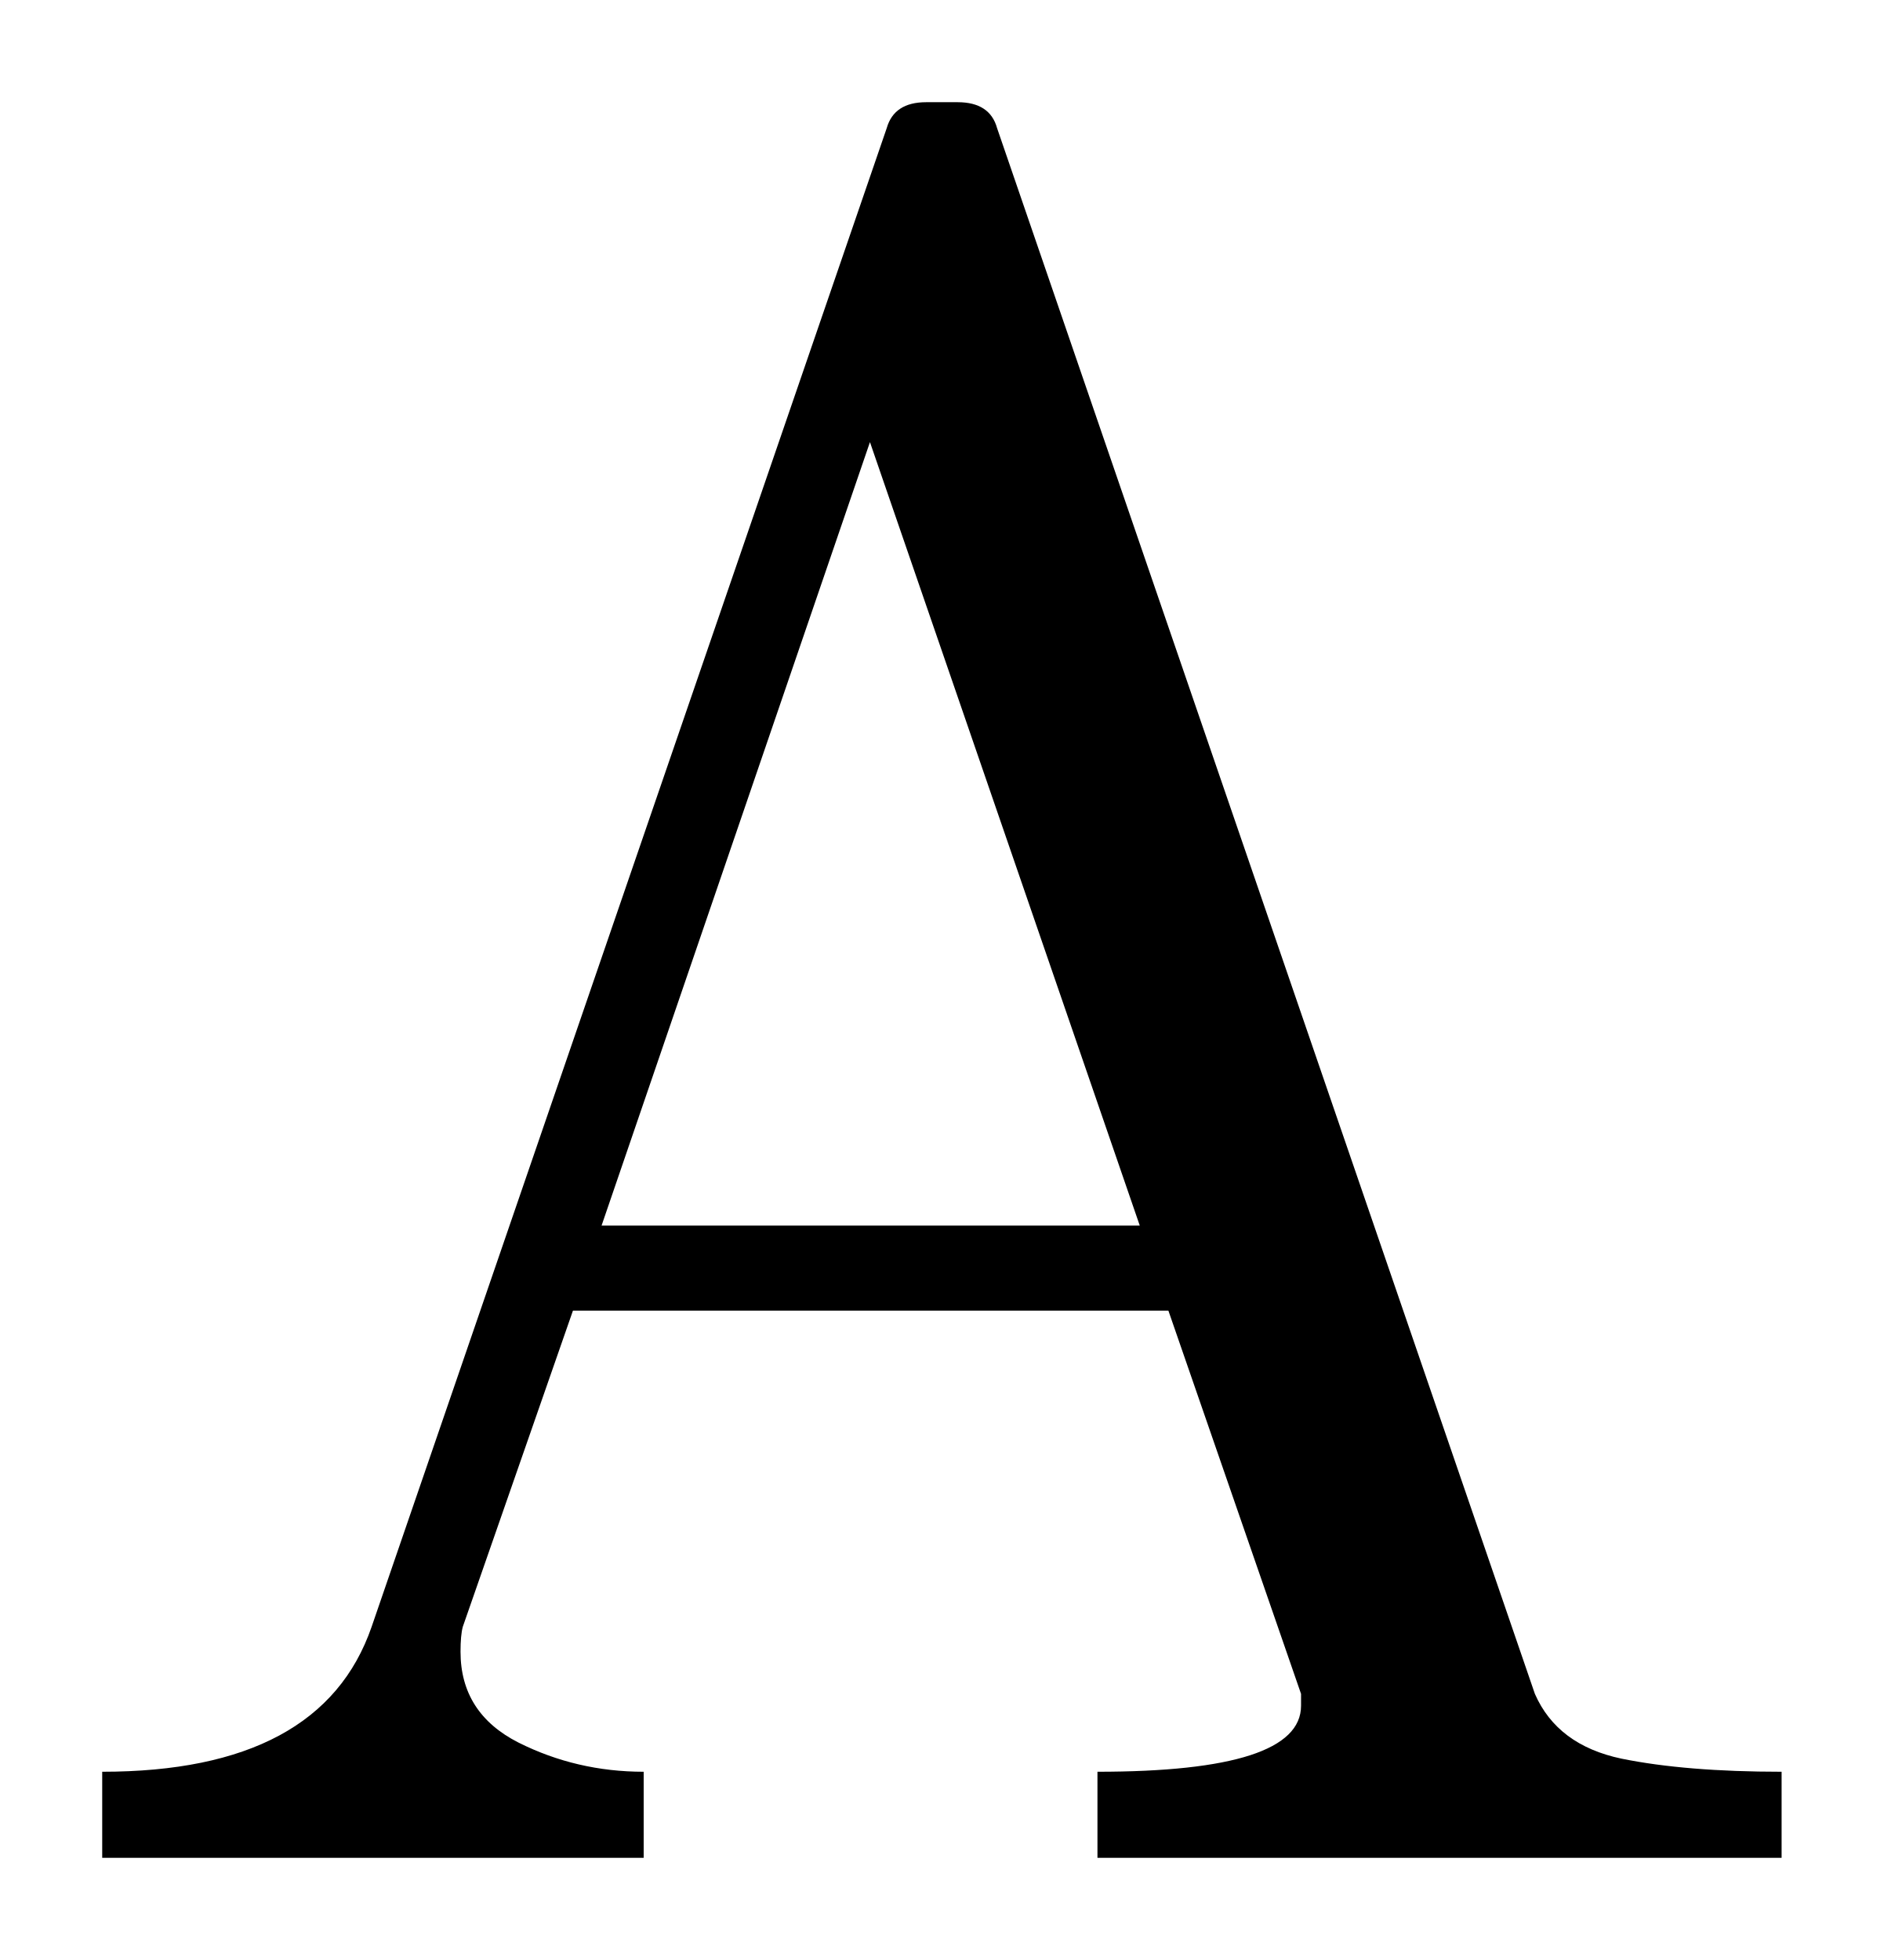
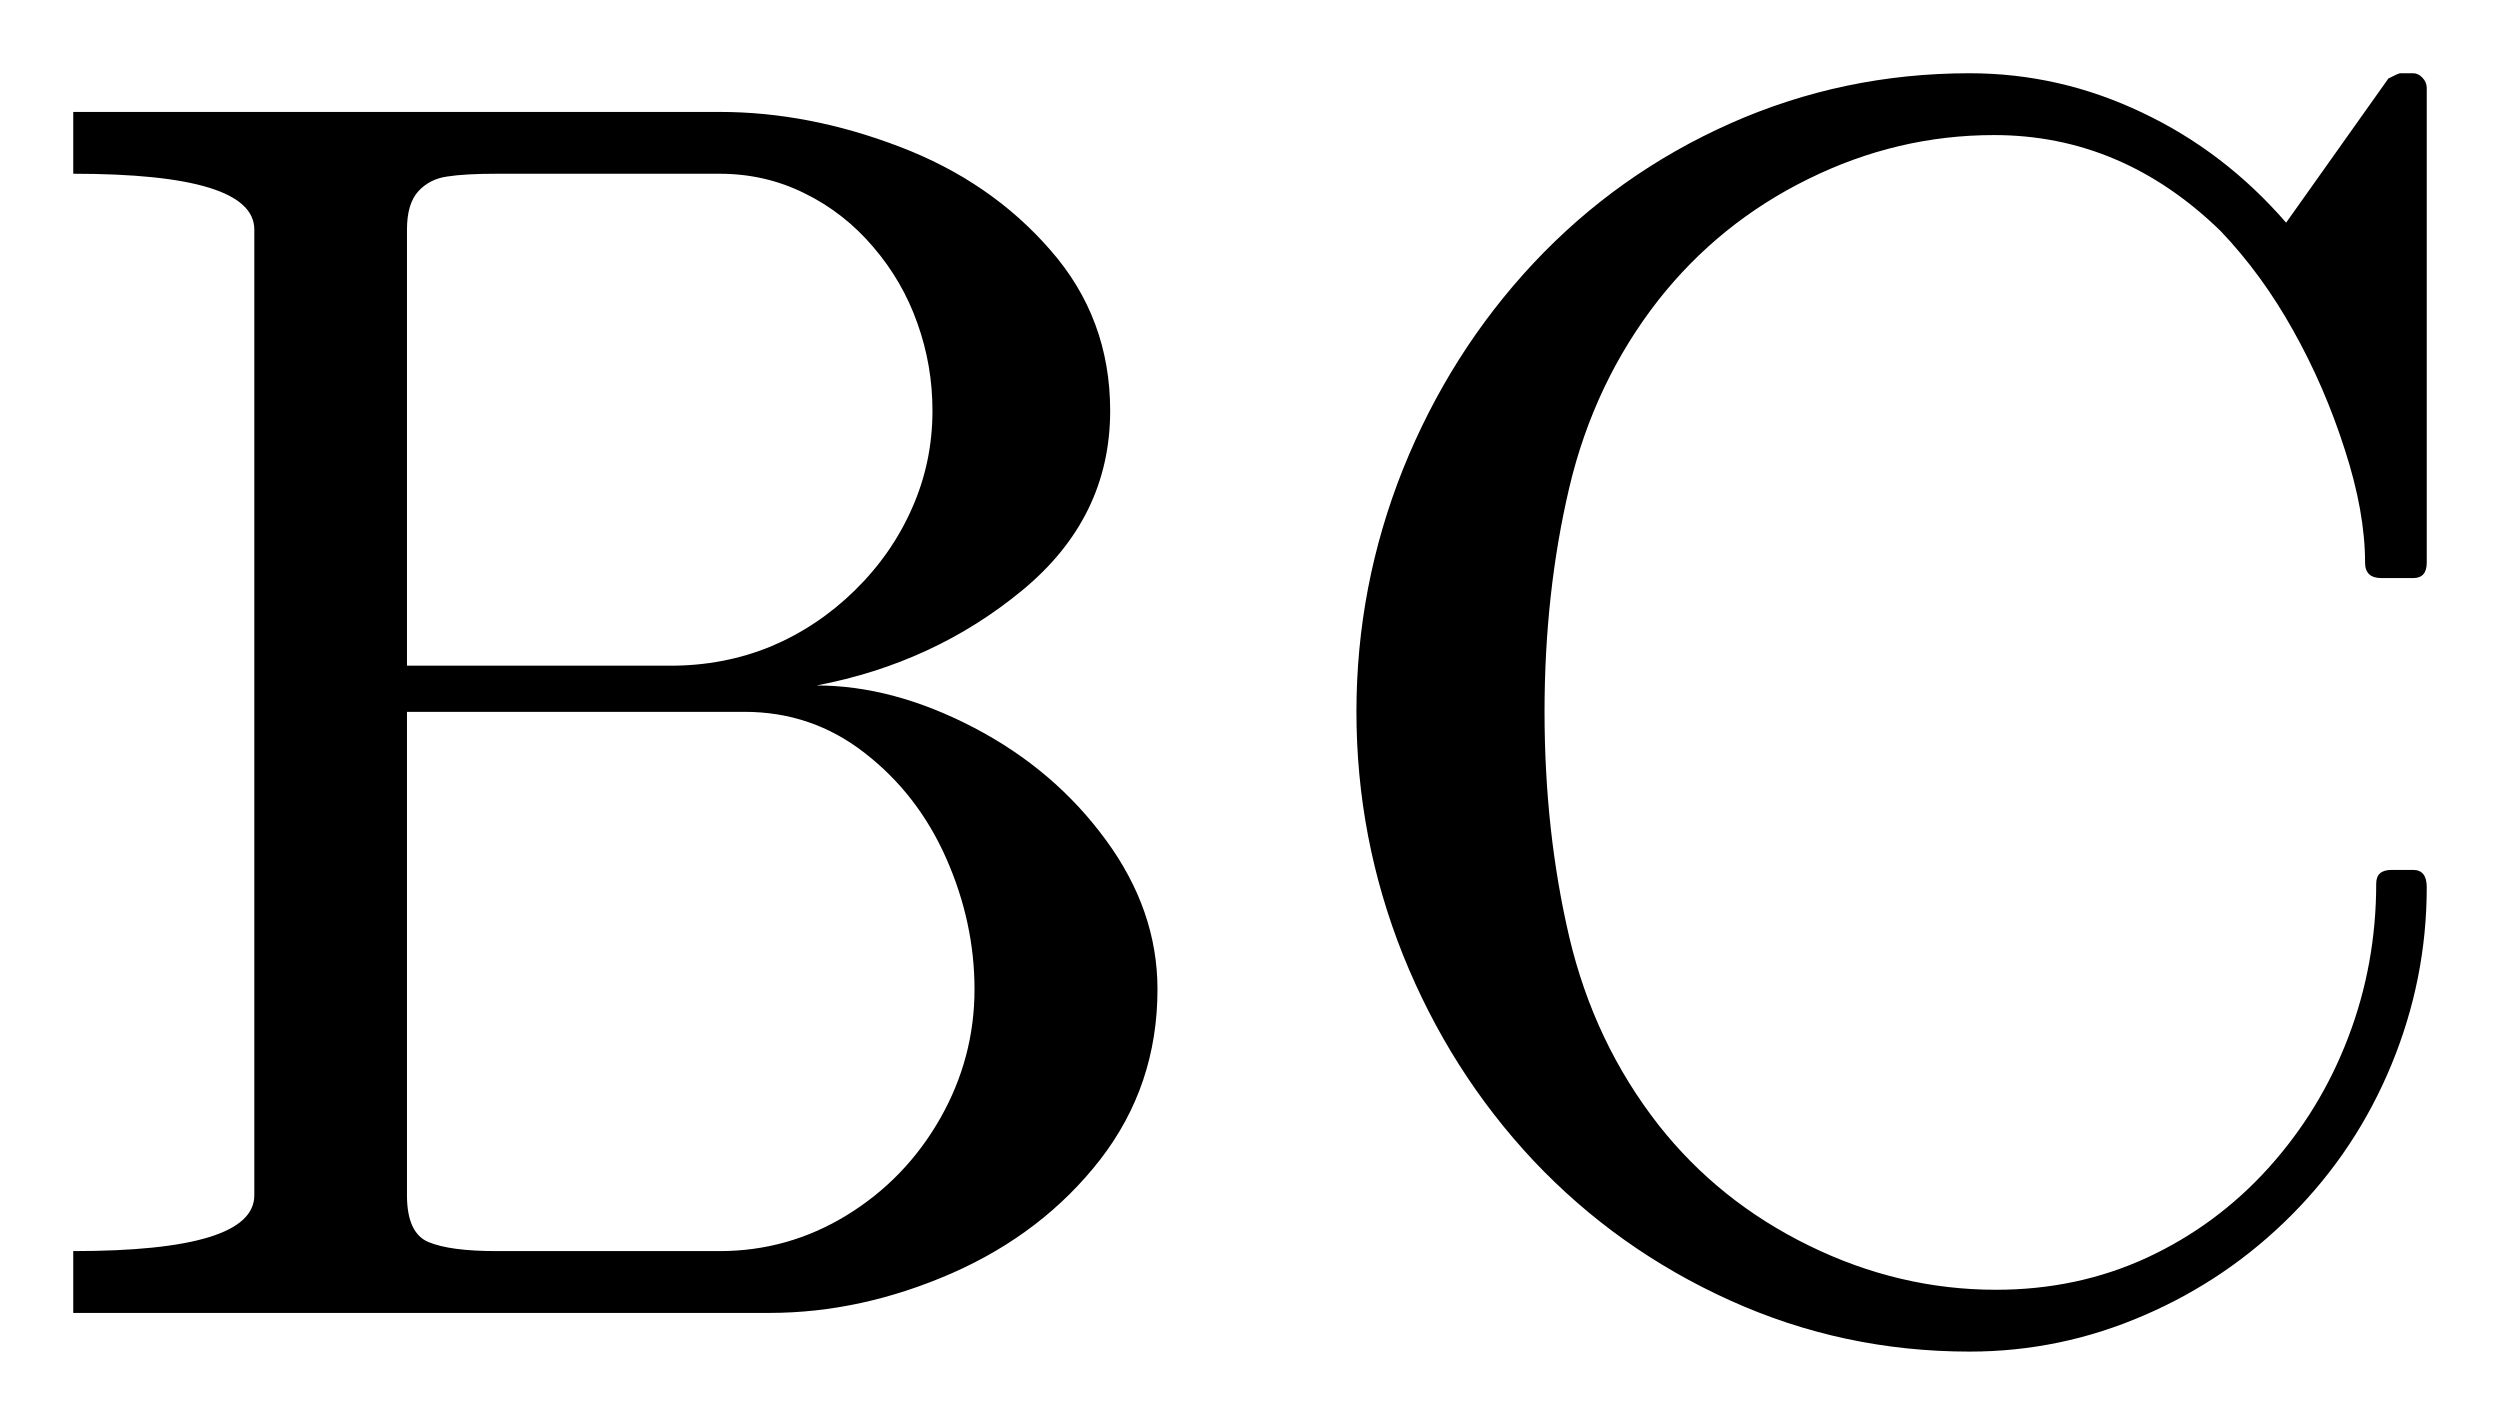
- <svg xmlns="http://www.w3.org/2000/svg" width="9.216pt" height="9.589pt" viewBox="0 0 9.216 9.589" version="1.1">
+ <svg xmlns="http://www.w3.org/2000/svg" width="17.065pt" height="9.726pt" viewBox="0 0 17.065 9.726" version="1.1">
  <defs>
    <style type="text/css">*{stroke-linejoin: round; stroke-linecap: butt}</style>
  </defs>
  <g id="figure_1">
    <g id="patch_1">
-       <path d="M 0 9.589  L 9.216 9.589  L 9.216 0  L 0 0  L 0 9.589  z " style="fill: none; opacity: 0" />
+       <path d="M 0 9.726  L 17.065 9.726  L 17.065 0  L 0 0  L 0 9.726  z " style="fill: none; opacity: 0" />
    </g>
    <g id="axes_1">
      <g id="patch_2">
-         <path d="M 0.5 9.089  L 0.5 8.668  Q 1.573 8.668 1.818 7.959  L 4.338 0.627  Q 4.374 0.5 4.531 0.5  L 4.685 0.5  Q 4.843 0.5 4.878 0.627  L 7.509 8.287  Q 7.619 8.538 7.933 8.604  Q 8.248 8.668 8.716 8.668  L 8.716 9.089  L 5.369 9.089  L 5.369 8.668  Q 6.365 8.668 6.365 8.345  L 6.365 8.287  L 5.716 6.412  L 2.803 6.412  L 2.264 7.959  Q 2.253 8 2.253 8.081  Q 2.253 8.381 2.536 8.525  Q 2.821 8.668 3.149 8.668  L 3.149 9.089  L 0.5 9.089  z M 2.943 5.996  L 5.576 5.996  L 4.256 2.163  L 2.943 5.996  z " clip-path="url(#p5ebfc30ba6)" />
+         <path d="M 0.5 8.962  L 0.5 8.54  Q 1.736 8.54 1.736 8.159  L 1.736 1.567  Q 1.736 1.186 0.5 1.186  L 0.5 0.764  L 4.912 0.764  Q 5.521 0.764 6.142 1.002  Q 6.763 1.239 7.169 1.706  Q 7.578 2.171 7.578 2.804  Q 7.578 3.536 6.976 4.031  Q 6.376 4.526 5.574 4.679  Q 6.095 4.679 6.646 4.966  Q 7.197 5.253 7.548 5.733  Q 7.901 6.213 7.901 6.753  Q 7.901 7.409 7.511 7.914  Q 7.121 8.416 6.5 8.69  Q 5.879 8.962 5.251 8.962  L 0.5 8.962  z M 2.778 8.159  Q 2.778 8.416 2.924 8.478  Q 3.072 8.54 3.388 8.54  L 4.912 8.54  Q 5.381 8.54 5.782 8.294  Q 6.183 8.047 6.418 7.634  Q 6.652 7.222 6.652 6.753  Q 6.652 6.296 6.459 5.859  Q 6.266 5.422 5.904 5.141  Q 5.544 4.859 5.082 4.859  L 2.778 4.859  L 2.778 8.159  z M 2.778 4.544  L 4.578 4.544  Q 4.942 4.544 5.261 4.413  Q 5.579 4.28 5.834 4.031  Q 6.089 3.781 6.226 3.468  Q 6.365 3.155 6.365 2.804  Q 6.365 2.493 6.262 2.206  Q 6.161 1.919 5.96 1.685  Q 5.761 1.451 5.491 1.319  Q 5.223 1.186 4.912 1.186  L 3.388 1.186  Q 3.172 1.186 3.052 1.205  Q 2.932 1.222 2.855 1.306  Q 2.778 1.391 2.778 1.567  L 2.778 4.544  z M 11.321 7.679  Q 11.732 8.201 12.347 8.502  Q 12.962 8.804 13.625 8.804  Q 14.18 8.804 14.655 8.585  Q 15.131 8.364 15.485 7.972  Q 15.84 7.578 16.029 7.081  Q 16.22 6.582 16.22 6.031  Q 16.22 5.938 16.325 5.938  L 16.472 5.938  Q 16.565 5.938 16.565 6.056  Q 16.565 6.682 16.325 7.265  Q 16.085 7.848 15.645 8.291  Q 15.206 8.733 14.634 8.979  Q 14.064 9.226 13.444 9.226  Q 12.581 9.226 11.81 8.877  Q 11.04 8.529 10.468 7.923  Q 9.898 7.316 9.577 6.519  Q 9.259 5.722 9.259 4.859  Q 9.259 3.999 9.577 3.202  Q 9.898 2.405 10.468 1.796  Q 11.04 1.186 11.81 0.843  Q 12.581 0.5 13.444 0.5  Q 14.059 0.5 14.621 0.768  Q 15.184 1.034 15.605 1.52  L 16.303 0.536  Q 16.372 0.5 16.384 0.5  L 16.472 0.5  Q 16.507 0.5 16.535 0.53  Q 16.565 0.56 16.565 0.601  L 16.565 3.841  Q 16.565 3.946 16.472 3.946  L 16.256 3.946  Q 16.144 3.946 16.144 3.841  Q 16.144 3.494 16.005 3.067  Q 15.868 2.639 15.654 2.257  Q 15.44 1.873 15.159 1.578  Q 14.486 0.922 13.612 0.922  Q 12.95 0.922 12.343 1.222  Q 11.737 1.52 11.321 2.047  Q 10.882 2.609 10.712 3.328  Q 10.543 4.046 10.543 4.859  Q 10.543 5.675 10.712 6.397  Q 10.882 7.117 11.321 7.679  z " clip-path="url(#p65b77e7eab)" />
      </g>
    </g>
  </g>
  <defs>
-     <clipPath id="p5ebfc30ba6">
-       <rect x="0" y="0" width="9.216" height="9.589" />
+     <clipPath id="p65b77e7eab">
+       <rect x="0" y="0" width="17.065" height="9.726" />
    </clipPath>
  </defs>
</svg>
